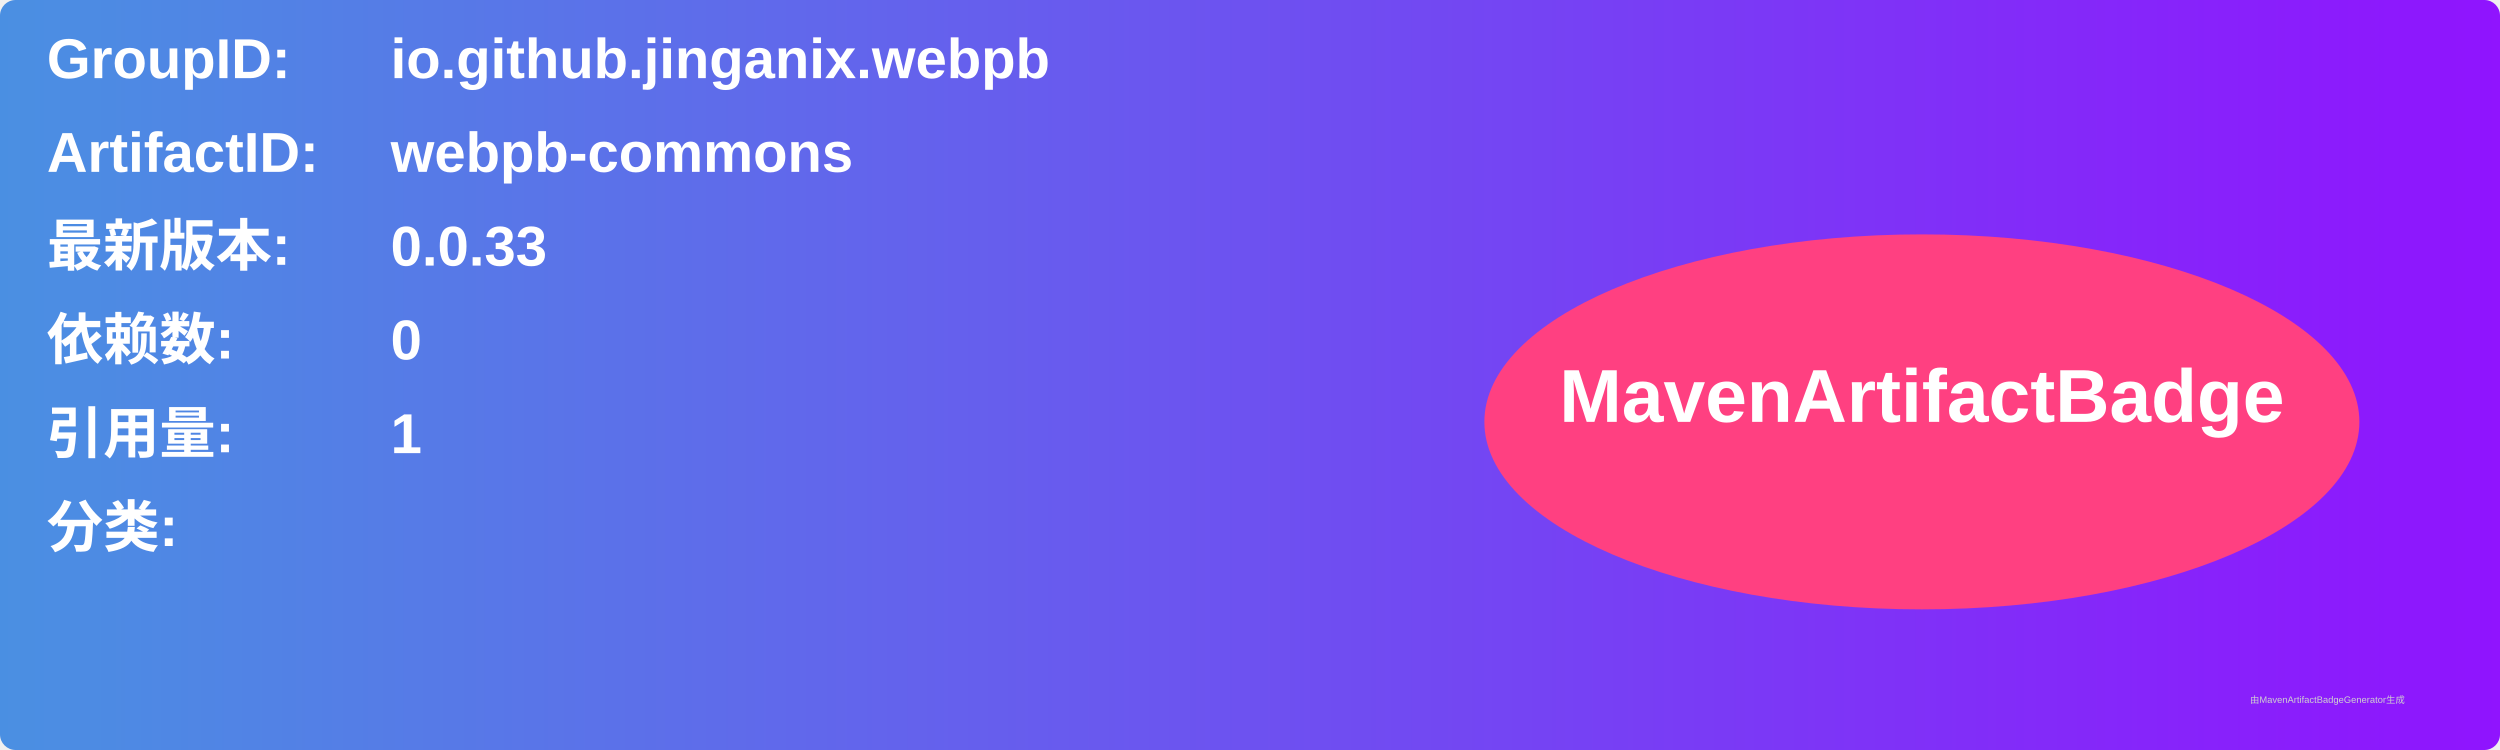
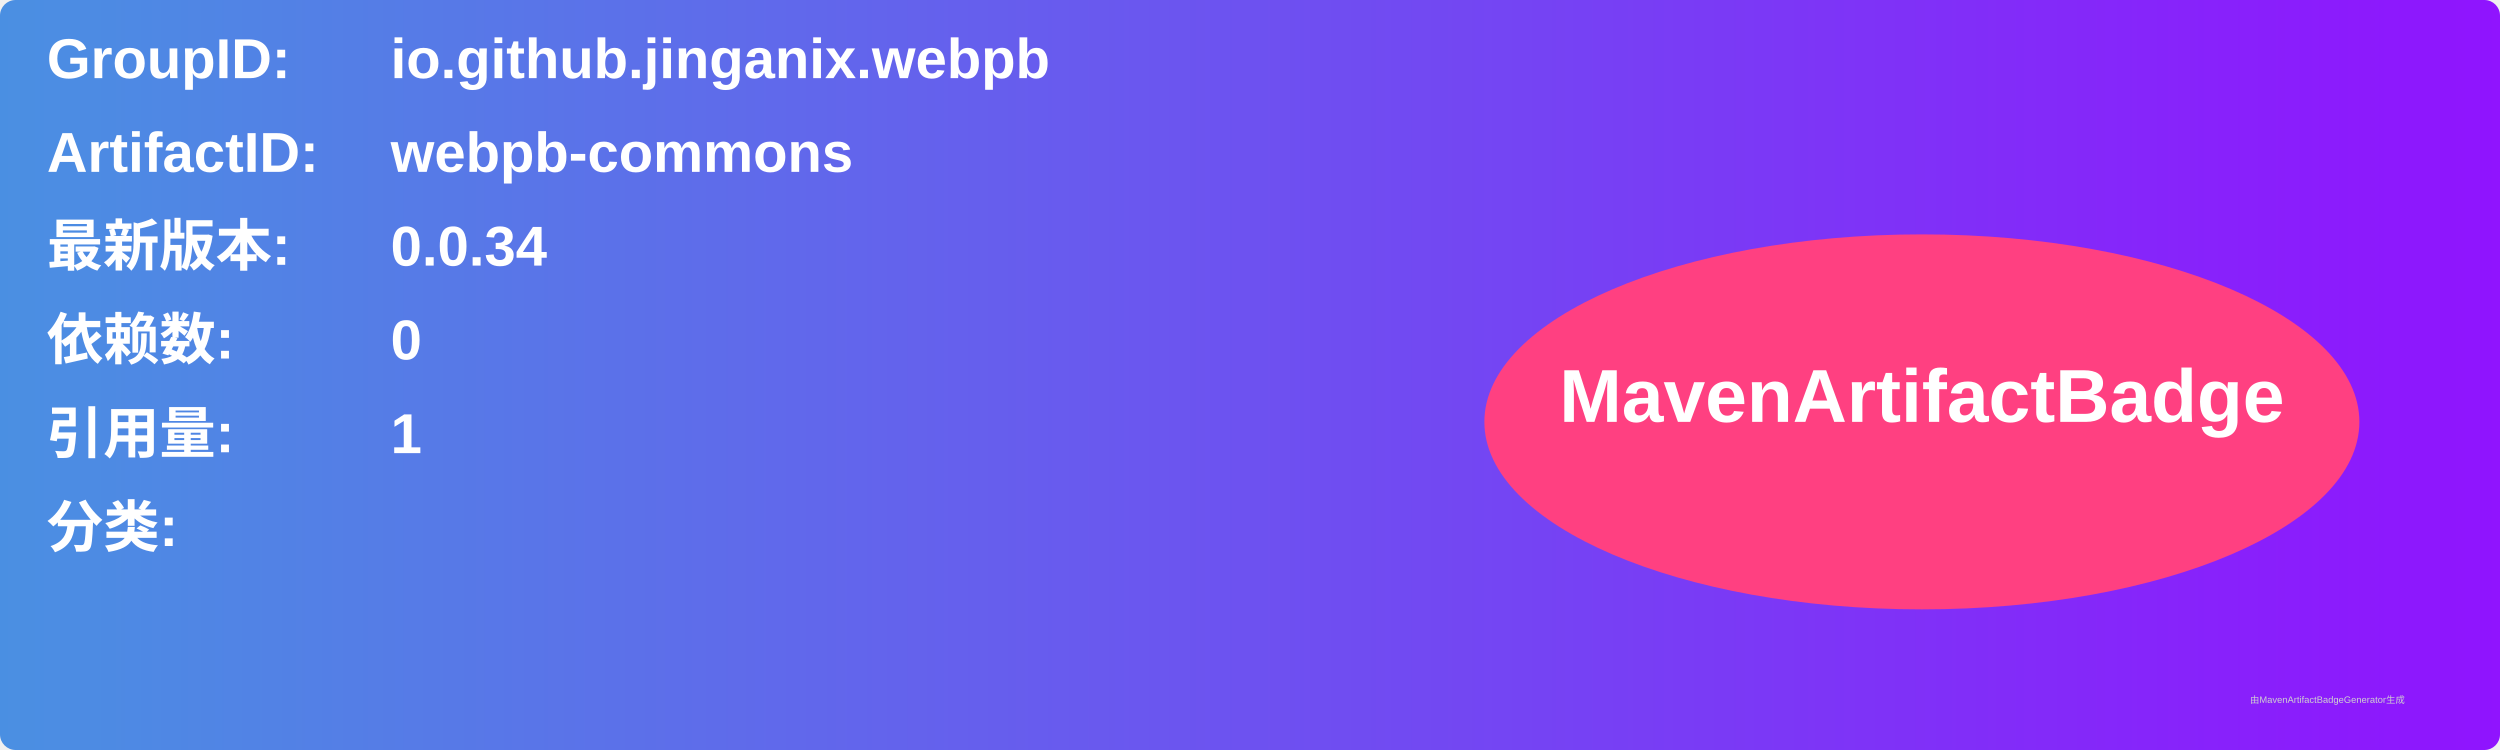
<svg xmlns="http://www.w3.org/2000/svg" width="800" height="240" viewBox="0 0 800 240">
  <linearGradient id="grad" x1="0%" y1="0%" x2="100%" y2="0%">
    <stop offset="0%" stop-color="#4a90e2" />
    <stop offset="100%" stop-color="#9013fe" />
  </linearGradient>
  <rect width="100%" height="100%" rx="5" ry="5" fill="url(#grad)" />
  <g transform="translate(15, 15)">
    <text x="0" y="10" font-family="Arial" font-size="18" fill="white" font-weight="bold" width="260">GroupID:</text>
    <text x="110" y="10" font-family="Arial" font-size="18" fill="white" font-weight="bold" width="460">io.github.jinganix.webpb</text>
    <text x="0" y="40" font-family="Arial" font-size="18" fill="white" font-weight="bold" width="260">ArtifactID:</text>
    <text x="110" y="40" font-family="Arial" font-size="18" fill="white" font-weight="bold" width="460">webpb-commons</text>
    <text x="0" y="70" font-family="Arial" font-size="18" fill="white" font-weight="bold">最新版本:</text>
    <text x="110" y="70" font-family="Arial" font-size="18" fill="white" font-weight="bold">
-       <tspan font-weight="bold">0.0.33</tspan>
+       <tspan font-weight="bold">0.0.34</tspan>
    </text>
    <text x="0" y="100" font-family="Arial" font-size="18" fill="white" font-weight="bold">依赖数: </text>
    <text x="110" y="100" font-family="Arial" font-size="18" fill="white">
      <tspan font-weight="bold">0</tspan>
    </text>
    <text x="0" y="130" font-family="Arial" font-size="18" fill="white" font-weight="bold">引用量: </text>
    <text x="110" y="130" font-family="Arial" font-size="18" fill="white">
      <tspan font-weight="bold">1</tspan>
    </text>
    <text x="0" y="160" font-family="Arial" font-size="18" fill="white" font-weight="bold">分类:</text>
    <text x="10" y="190" font-family="Arial" font-size="10" fill="white">
      <tspan font-weight="bold" />
    </text>
    <ellipse cx="600" cy="120" rx="140" ry="60" fill="#ff4081" />
    <text x="600" y="120" text-anchor="middle" font-family="Arial" font-size="24" fill="white" font-weight="bold">MavenArtifactBadge</text>
  </g>
  <text x="720" y="225" font-family="Arial" font-size="3" fill="#d0d0d0">由MavenArtifactBadgeGenerator生成</text>
</svg>
